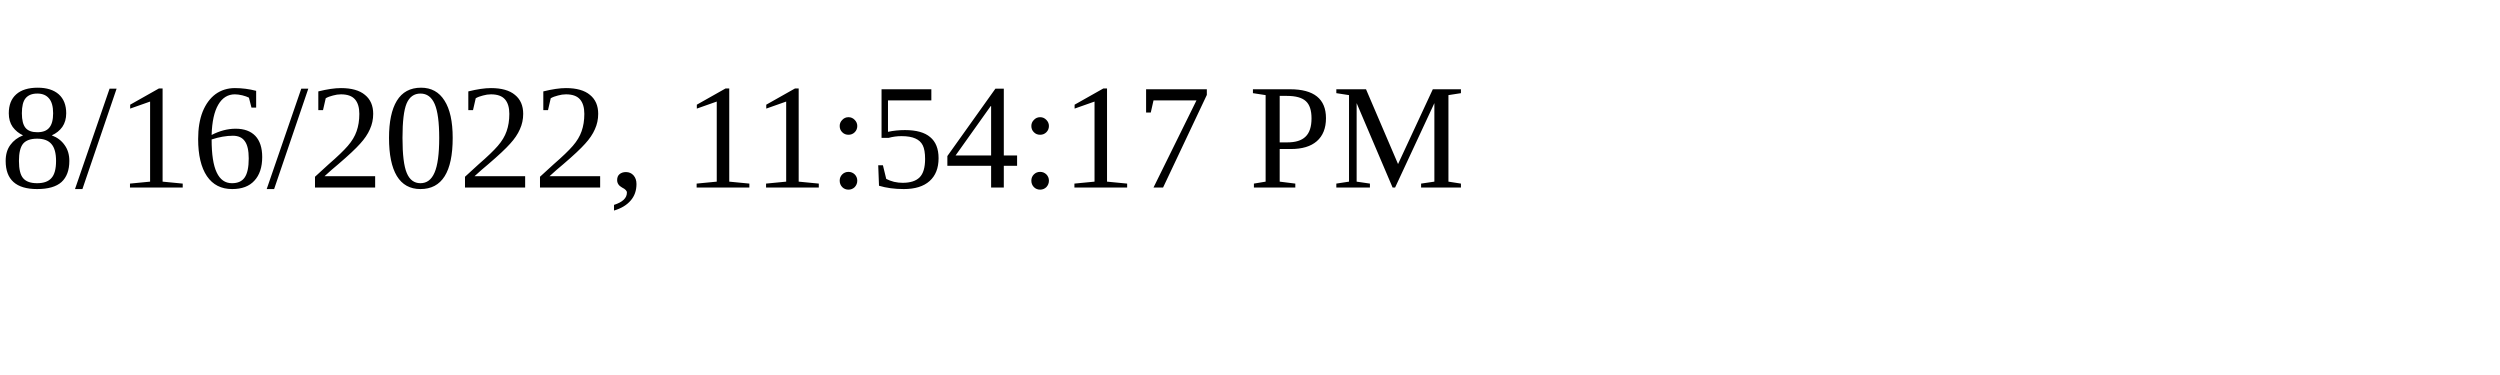
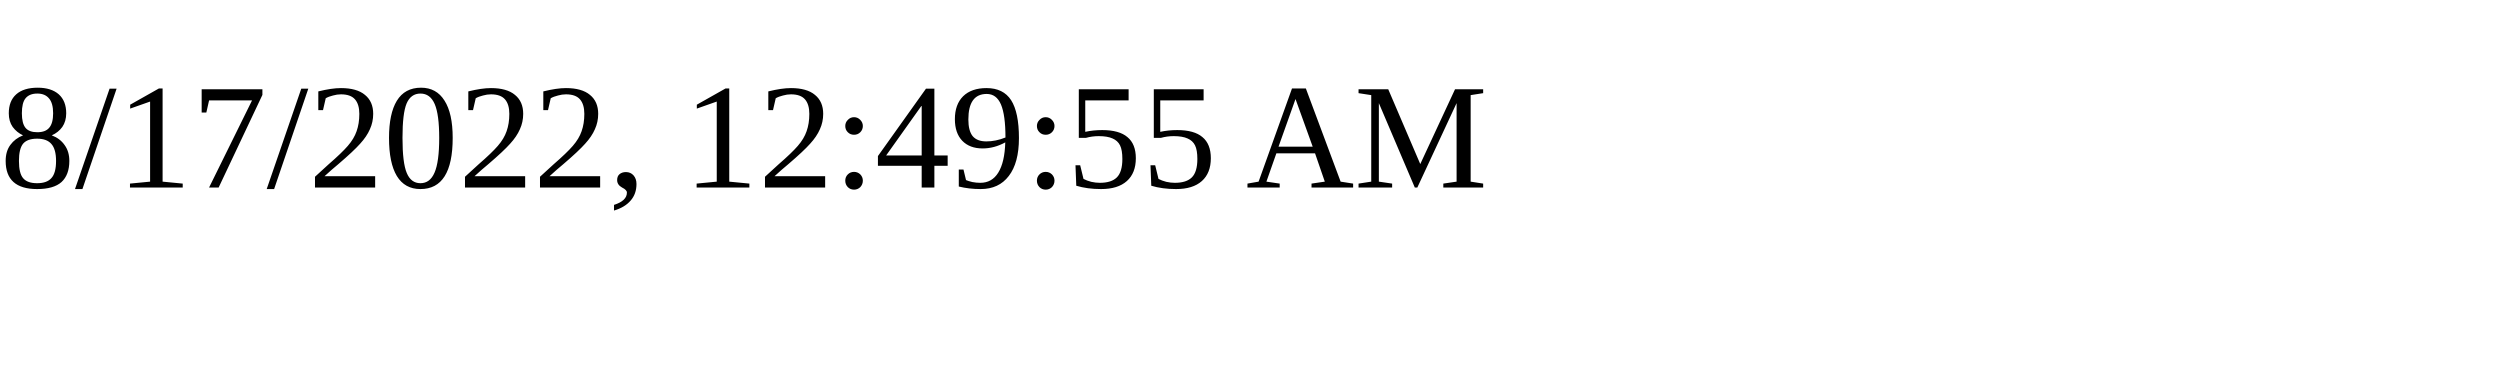
<svg xmlns="http://www.w3.org/2000/svg" height="30" width="200">
-   <text x="0" y="15">8/16/2022, 11:54:17 PM</text>
+   <text x="0" y="15">8/17/2022, 12:49:55 AM</text>
</svg>
